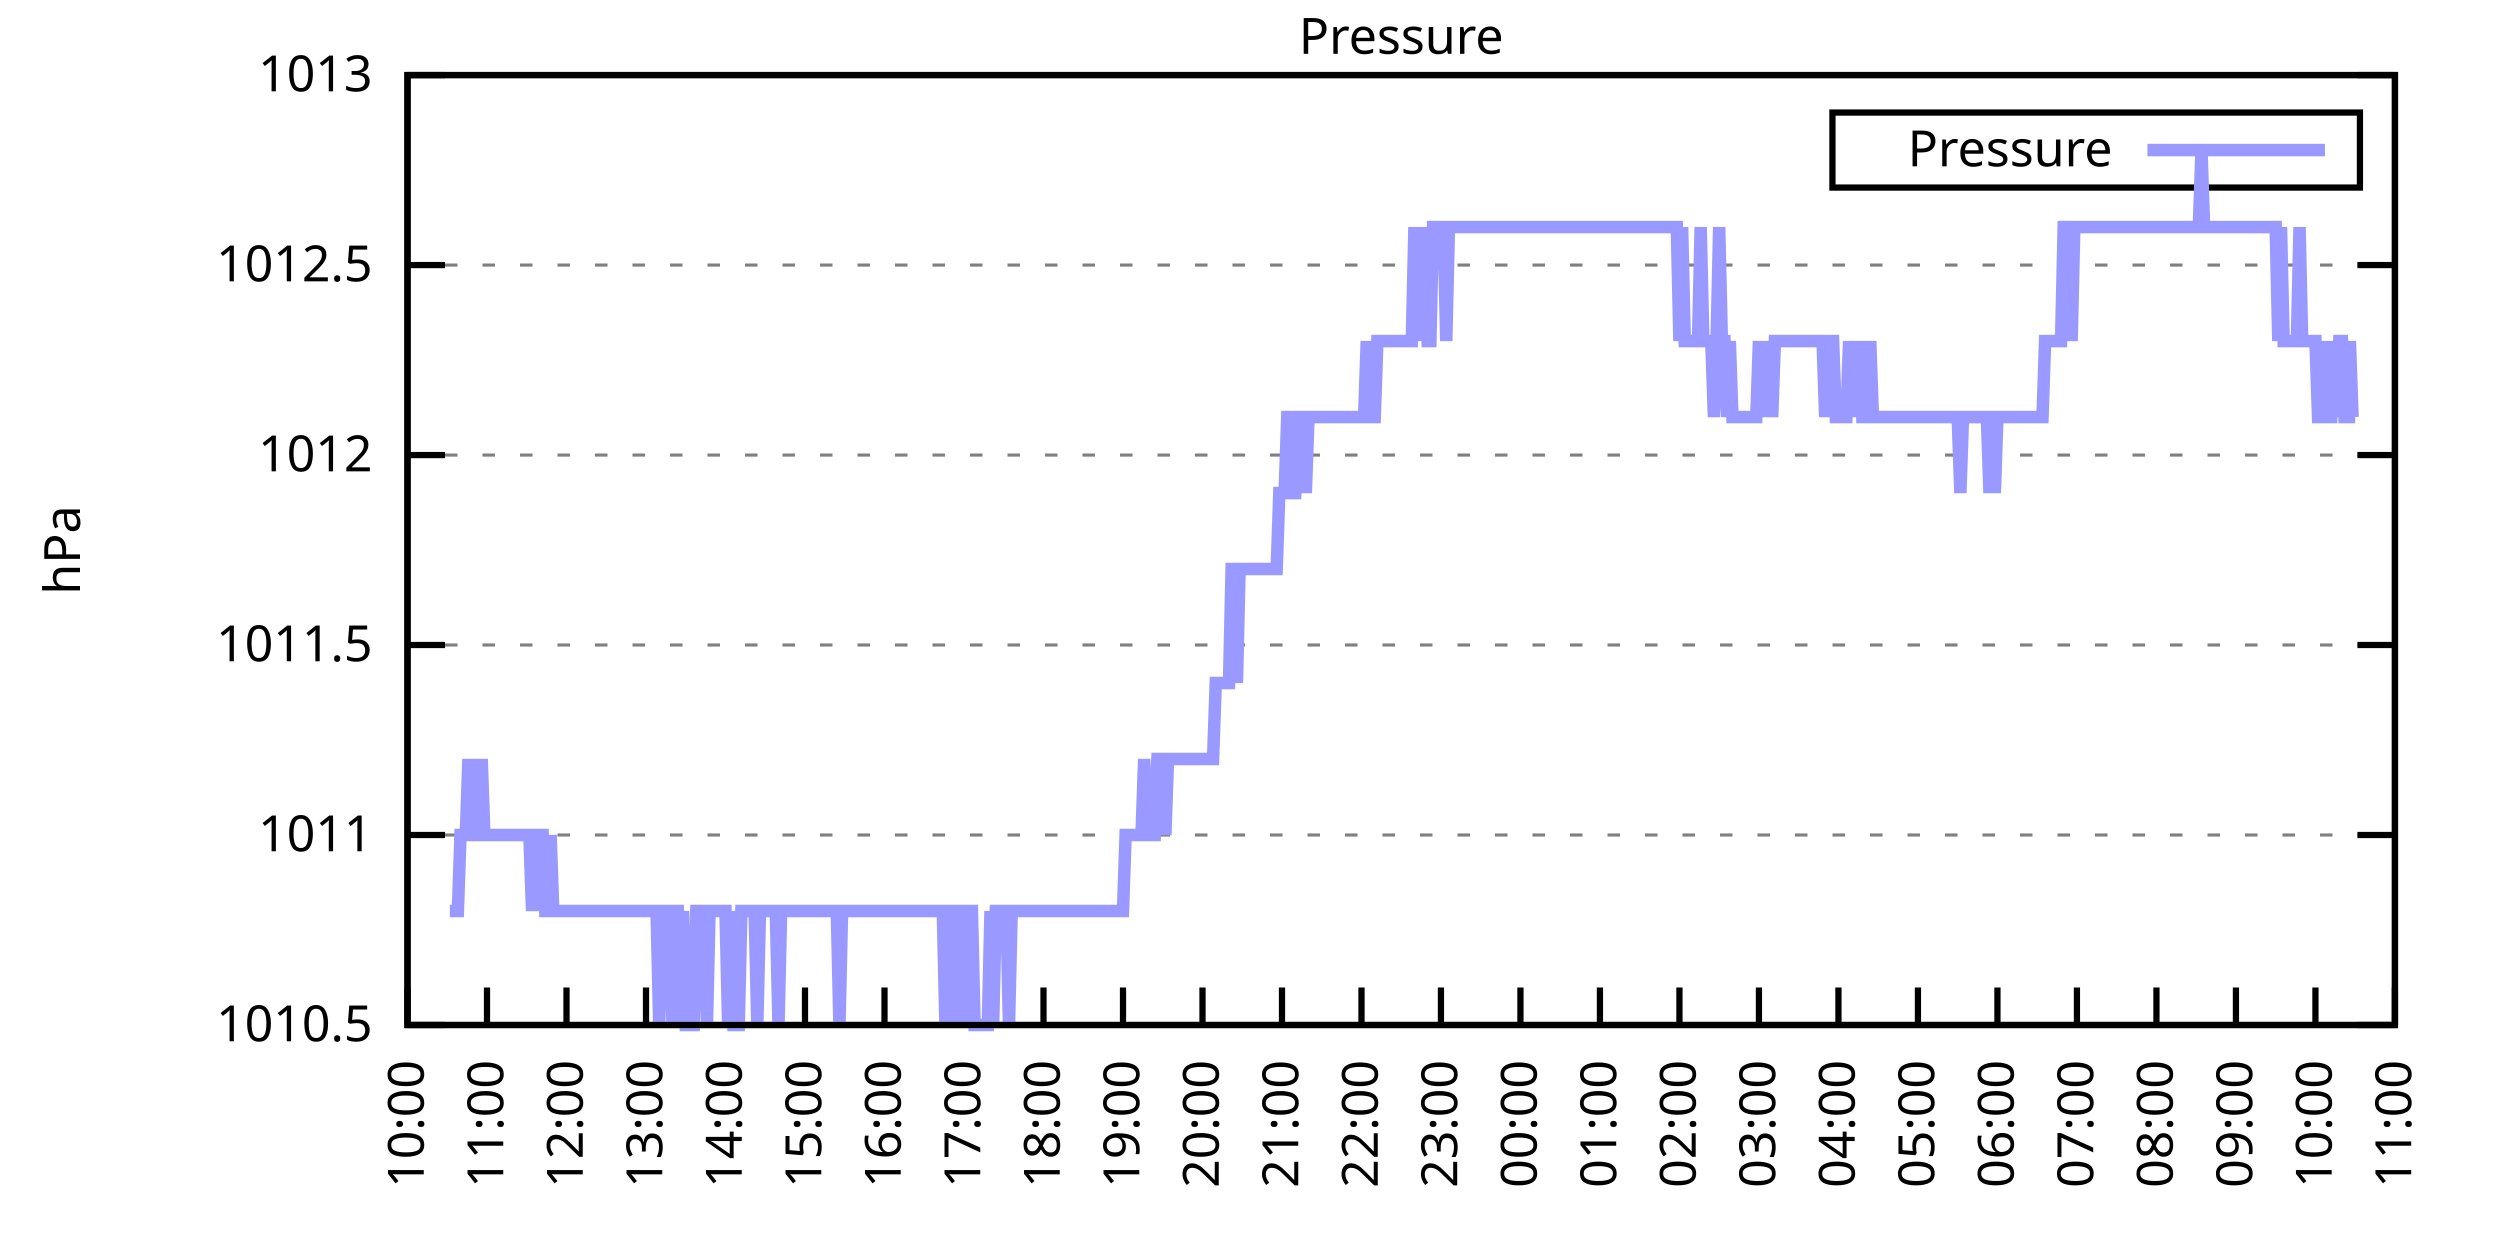
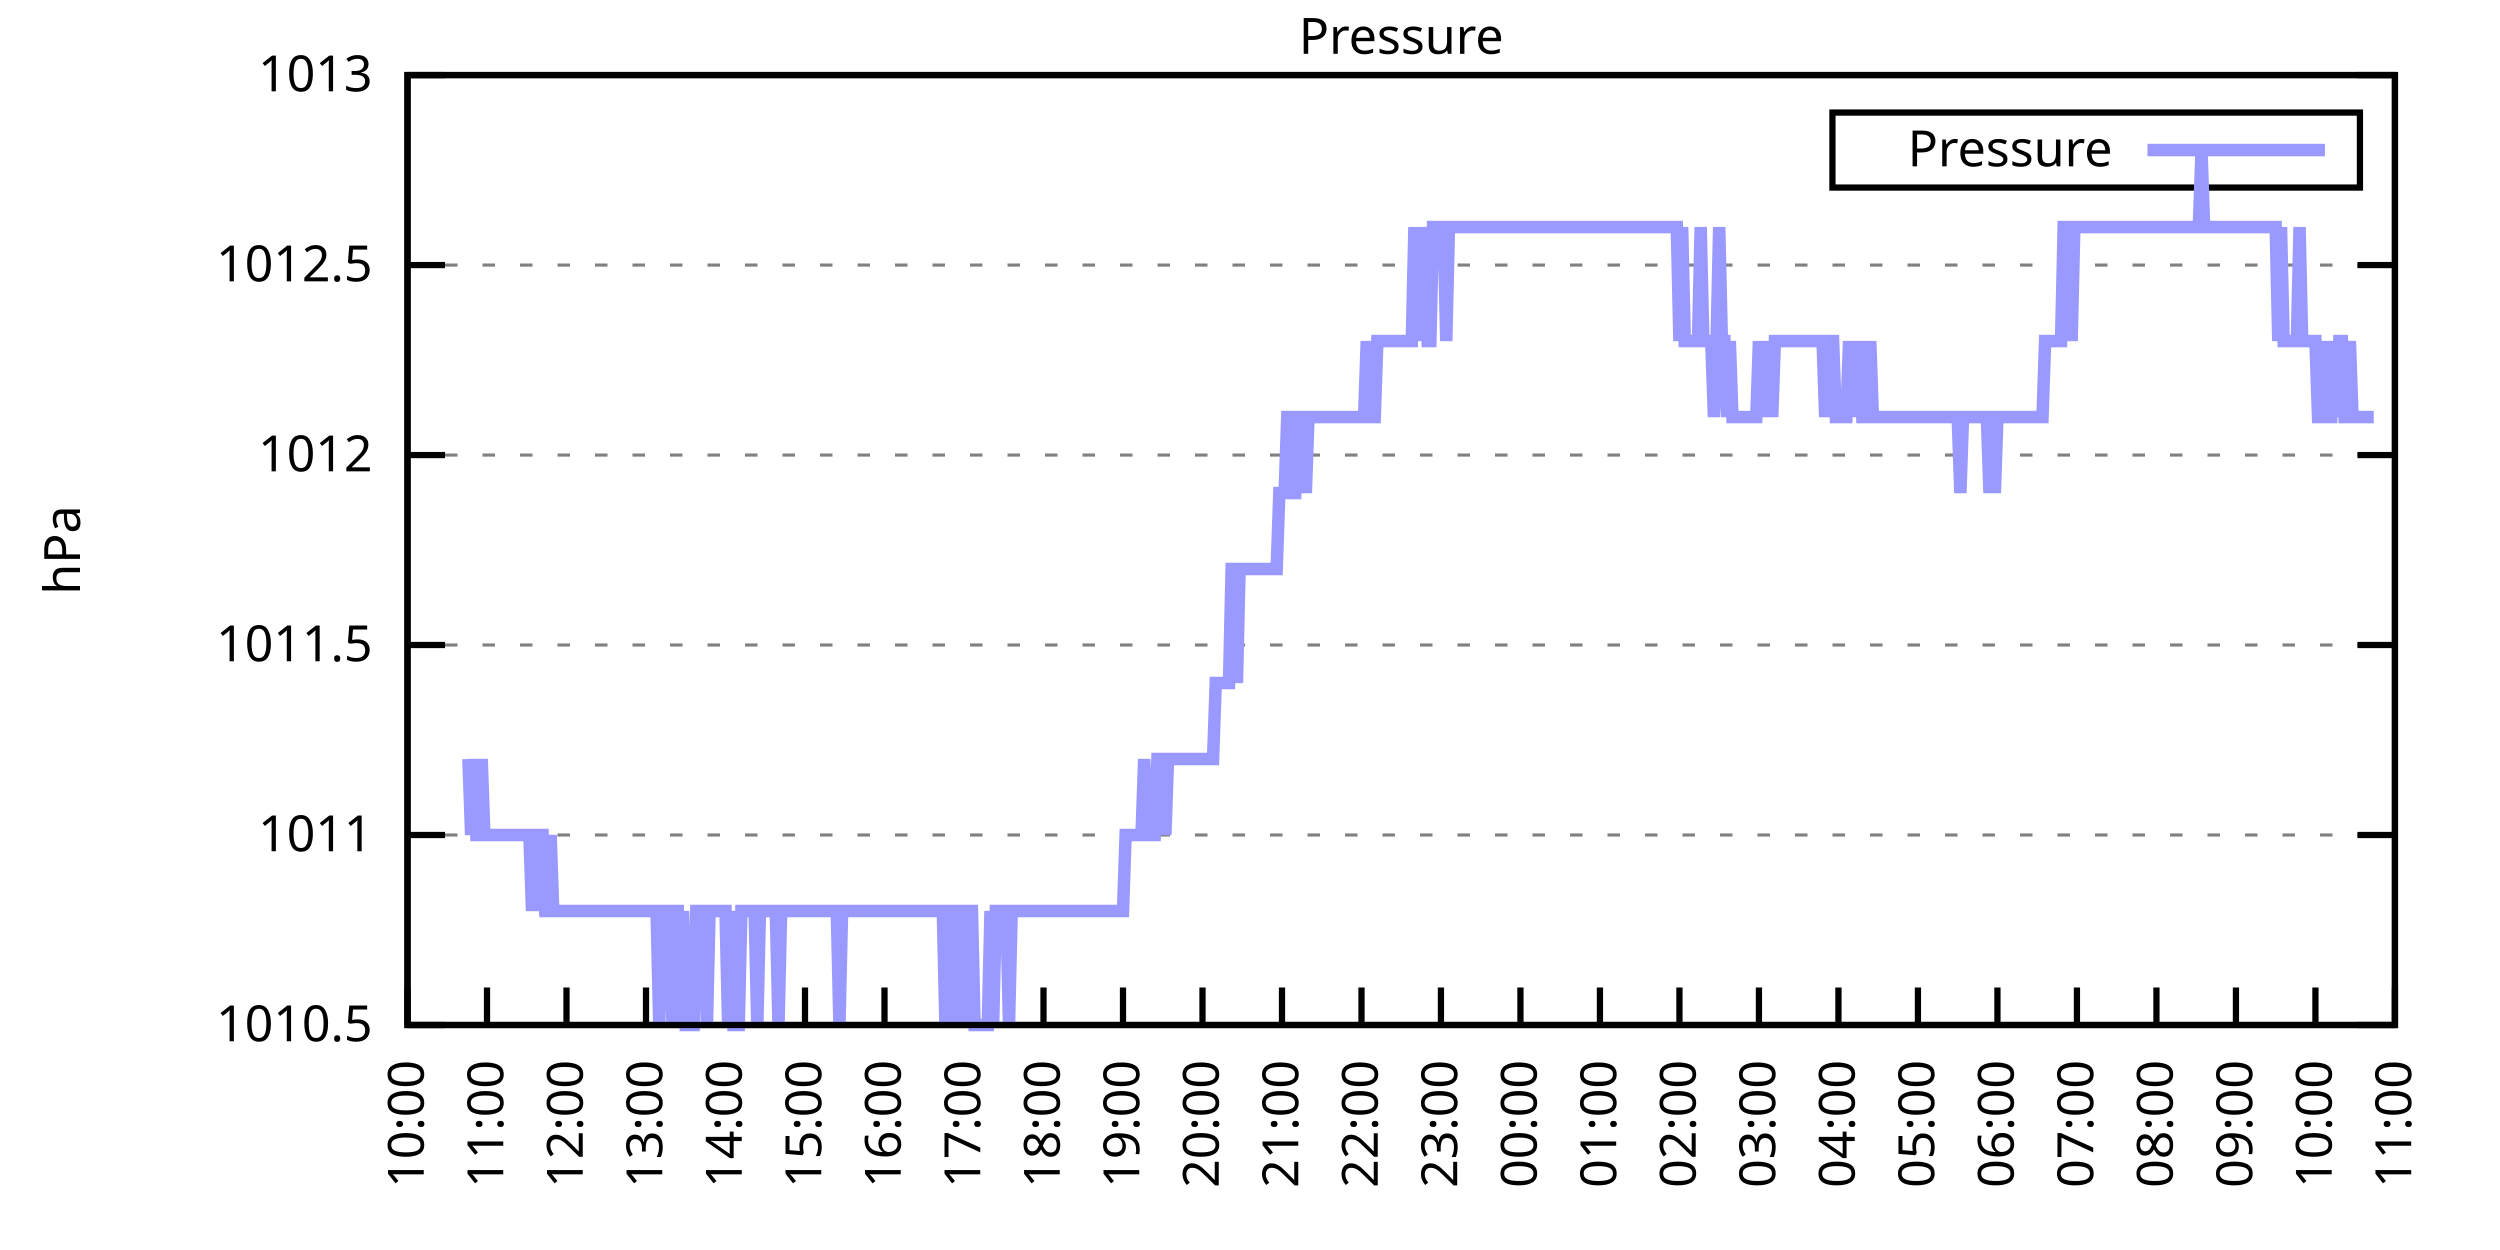
<svg xmlns="http://www.w3.org/2000/svg" xmlns:xlink="http://www.w3.org/1999/xlink" width="400" height="200" viewBox="0 0 400 200">
  <g id="gnuplot_canvas">
    <rect x="0" y="0" width="400" height="200" fill="none" />
    <defs>
      <circle id="gpDot" r="0.5" stroke-width="0.5" stroke="currentColor" />
      <path id="gpPt0" stroke-width="0.333" stroke="currentColor" d="M-1,0 h2 M0,-1 v2" />
      <path id="gpPt1" stroke-width="0.333" stroke="currentColor" d="M-1,-1 L1,1 M1,-1 L-1,1" />
      <path id="gpPt2" stroke-width="0.333" stroke="currentColor" d="M-1,0 L1,0 M0,-1 L0,1 M-1,-1 L1,1 M-1,1 L1,-1" />
      <rect id="gpPt3" stroke-width="0.333" stroke="currentColor" x="-1" y="-1" width="2" height="2" />
      <rect id="gpPt4" stroke-width="0.333" stroke="currentColor" fill="currentColor" x="-1" y="-1" width="2" height="2" />
      <circle id="gpPt5" stroke-width="0.333" stroke="currentColor" cx="0" cy="0" r="1" />
      <use xlink:href="#gpPt5" id="gpPt6" fill="currentColor" stroke="none" />
      <path id="gpPt7" stroke-width="0.333" stroke="currentColor" d="M0,-1.33 L-1.33,0.67 L1.33,0.67 z" />
      <use xlink:href="#gpPt7" id="gpPt8" fill="currentColor" stroke="none" />
      <use xlink:href="#gpPt7" id="gpPt9" stroke="currentColor" transform="rotate(180)" />
      <use xlink:href="#gpPt9" id="gpPt10" fill="currentColor" stroke="none" />
      <use xlink:href="#gpPt3" id="gpPt11" stroke="currentColor" transform="rotate(45)" />
      <use xlink:href="#gpPt11" id="gpPt12" fill="currentColor" stroke="none" />
      <path id="gpPt13" stroke-width="0.333" stroke="currentColor" d="M0,1.330 L1.265,0.411 L0.782,-1.067 L-0.782,-1.076 L-1.265,0.411 z" />
      <use xlink:href="#gpPt13" id="gpPt14" fill="currentColor" stroke="none" />
      <filter id="textbox" filterUnits="objectBoundingBox" x="0" y="0" height="1" width="1">
        <feFlood flood-color="white" flood-opacity="1" result="bgnd" />
        <feComposite in="SourceGraphic" in2="bgnd" operator="atop" />
      </filter>
      <filter id="greybox" filterUnits="objectBoundingBox" x="0" y="0" height="1" width="1">
        <feFlood flood-color="lightgrey" flood-opacity="1" result="grey" />
        <feComposite in="SourceGraphic" in2="grey" operator="atop" />
      </filter>
    </defs>
    <g fill="none" color="white" stroke="currentColor" stroke-width="1.00" stroke-linecap="butt" stroke-linejoin="miter">
</g>
    <g fill="none" color="black" stroke="currentColor" stroke-width="1.00" stroke-linecap="butt" stroke-linejoin="miter">
      <g stroke="none" shape-rendering="crispEdges">
        <polygon fill="rgb(255, 255, 255)" points="65.20,164.00 383.18,164.00 383.18,12.02 65.20,12.02 " />
      </g>
    </g>
    <g fill="none" color="black" stroke="currentColor" stroke-width="1.00" stroke-linecap="butt" stroke-linejoin="miter">
</g>
    <g fill="none" color="black" stroke="black" stroke-width="0.50" stroke-linecap="butt" stroke-linejoin="miter">
</g>
    <g fill="none" color="gray" stroke="currentColor" stroke-width="0.50" stroke-linecap="butt" stroke-linejoin="miter">
      <path stroke="gray" stroke-dasharray="2,4" class="gridline" d="M65.20,164.00 L383.19,164.00  " />
    </g>
    <g fill="none" color="gray" stroke="gray" stroke-width="1.00" stroke-linecap="butt" stroke-linejoin="miter">
</g>
    <g fill="none" color="black" stroke="currentColor" stroke-width="1.00" stroke-linecap="butt" stroke-linejoin="miter">
      <path stroke="black" d="M65.20,164.00 L71.20,164.00 M383.19,164.00 L377.19,164.00  " />
      <g transform="translate(59.60,166.60)" stroke="none" fill="black" font-family="Sans" font-size="8.00" text-anchor="end">
        <text>
          <tspan font-family="Sans"> 1010.5</tspan>
        </text>
      </g>
    </g>
    <g fill="none" color="black" stroke="currentColor" stroke-width="1.00" stroke-linecap="butt" stroke-linejoin="miter">
</g>
    <g fill="none" color="black" stroke="black" stroke-width="0.50" stroke-linecap="butt" stroke-linejoin="miter">
</g>
    <g fill="none" color="gray" stroke="currentColor" stroke-width="0.50" stroke-linecap="butt" stroke-linejoin="miter">
      <path stroke="gray" stroke-dasharray="2,4" class="gridline" d="M65.20,133.60 L383.19,133.60  " />
    </g>
    <g fill="none" color="gray" stroke="gray" stroke-width="1.00" stroke-linecap="butt" stroke-linejoin="miter">
</g>
    <g fill="none" color="black" stroke="currentColor" stroke-width="1.00" stroke-linecap="butt" stroke-linejoin="miter">
      <path stroke="black" d="M65.20,133.60 L71.20,133.60 M383.19,133.60 L377.19,133.60  " />
      <g transform="translate(59.60,136.20)" stroke="none" fill="black" font-family="Sans" font-size="8.00" text-anchor="end">
        <text>
          <tspan font-family="Sans"> 1011</tspan>
        </text>
      </g>
    </g>
    <g fill="none" color="black" stroke="currentColor" stroke-width="1.00" stroke-linecap="butt" stroke-linejoin="miter">
</g>
    <g fill="none" color="black" stroke="black" stroke-width="0.50" stroke-linecap="butt" stroke-linejoin="miter">
</g>
    <g fill="none" color="gray" stroke="currentColor" stroke-width="0.50" stroke-linecap="butt" stroke-linejoin="miter">
      <path stroke="gray" stroke-dasharray="2,4" class="gridline" d="M65.20,103.20 L383.19,103.20  " />
    </g>
    <g fill="none" color="gray" stroke="gray" stroke-width="1.00" stroke-linecap="butt" stroke-linejoin="miter">
</g>
    <g fill="none" color="black" stroke="currentColor" stroke-width="1.00" stroke-linecap="butt" stroke-linejoin="miter">
      <path stroke="black" d="M65.20,103.20 L71.20,103.20 M383.19,103.20 L377.19,103.20  " />
      <g transform="translate(59.60,105.80)" stroke="none" fill="black" font-family="Sans" font-size="8.00" text-anchor="end">
        <text>
          <tspan font-family="Sans"> 1011.5</tspan>
        </text>
      </g>
    </g>
    <g fill="none" color="black" stroke="currentColor" stroke-width="1.00" stroke-linecap="butt" stroke-linejoin="miter">
</g>
    <g fill="none" color="black" stroke="black" stroke-width="0.50" stroke-linecap="butt" stroke-linejoin="miter">
</g>
    <g fill="none" color="gray" stroke="currentColor" stroke-width="0.50" stroke-linecap="butt" stroke-linejoin="miter">
      <path stroke="gray" stroke-dasharray="2,4" class="gridline" d="M65.20,72.81 L383.19,72.81  " />
    </g>
    <g fill="none" color="gray" stroke="gray" stroke-width="1.00" stroke-linecap="butt" stroke-linejoin="miter">
</g>
    <g fill="none" color="black" stroke="currentColor" stroke-width="1.00" stroke-linecap="butt" stroke-linejoin="miter">
      <path stroke="black" d="M65.20,72.81 L71.20,72.81 M383.19,72.81 L377.19,72.81  " />
      <g transform="translate(59.60,75.41)" stroke="none" fill="black" font-family="Sans" font-size="8.00" text-anchor="end">
        <text>
          <tspan font-family="Sans"> 1012</tspan>
        </text>
      </g>
    </g>
    <g fill="none" color="black" stroke="currentColor" stroke-width="1.00" stroke-linecap="butt" stroke-linejoin="miter">
</g>
    <g fill="none" color="black" stroke="black" stroke-width="0.50" stroke-linecap="butt" stroke-linejoin="miter">
</g>
    <g fill="none" color="gray" stroke="currentColor" stroke-width="0.50" stroke-linecap="butt" stroke-linejoin="miter">
      <path stroke="gray" stroke-dasharray="2,4" class="gridline" d="M65.20,42.41 L383.19,42.41  " />
    </g>
    <g fill="none" color="gray" stroke="gray" stroke-width="1.00" stroke-linecap="butt" stroke-linejoin="miter">
</g>
    <g fill="none" color="black" stroke="currentColor" stroke-width="1.00" stroke-linecap="butt" stroke-linejoin="miter">
      <path stroke="black" d="M65.20,42.41 L71.20,42.41 M383.19,42.41 L377.19,42.41  " />
      <g transform="translate(59.60,45.01)" stroke="none" fill="black" font-family="Sans" font-size="8.00" text-anchor="end">
        <text>
          <tspan font-family="Sans"> 1012.5</tspan>
        </text>
      </g>
    </g>
    <g fill="none" color="black" stroke="currentColor" stroke-width="1.00" stroke-linecap="butt" stroke-linejoin="miter">
</g>
    <g fill="none" color="black" stroke="black" stroke-width="0.50" stroke-linecap="butt" stroke-linejoin="miter">
</g>
    <g fill="none" color="gray" stroke="currentColor" stroke-width="0.50" stroke-linecap="butt" stroke-linejoin="miter">
      <path stroke="gray" stroke-dasharray="2,4" class="gridline" d="M65.20,12.01 L383.19,12.01  " />
    </g>
    <g fill="none" color="gray" stroke="gray" stroke-width="1.00" stroke-linecap="butt" stroke-linejoin="miter">
</g>
    <g fill="none" color="black" stroke="currentColor" stroke-width="1.00" stroke-linecap="butt" stroke-linejoin="miter">
      <path stroke="black" d="M65.20,12.01 L71.20,12.01 M383.19,12.01 L377.19,12.01  " />
      <g transform="translate(59.60,14.61)" stroke="none" fill="black" font-family="Sans" font-size="8.00" text-anchor="end">
        <text>
          <tspan font-family="Sans"> 1013</tspan>
        </text>
      </g>
    </g>
    <g fill="none" color="black" stroke="currentColor" stroke-width="1.00" stroke-linecap="butt" stroke-linejoin="miter">
      <path stroke="black" d="M65.20,164.00 L65.20,158.00  " />
      <g transform="translate(67.80,169.60) rotate(270.00)" stroke="none" fill="black" font-family="Sans" font-size="8.00" text-anchor="end">
        <text>
          <tspan font-family="Sans">10:00</tspan>
        </text>
      </g>
    </g>
    <g fill="none" color="black" stroke="currentColor" stroke-width="1.00" stroke-linecap="butt" stroke-linejoin="miter">
      <path stroke="black" d="M77.92,164.00 L77.92,158.00  " />
      <g transform="translate(80.52,169.60) rotate(270.00)" stroke="none" fill="black" font-family="Sans" font-size="8.00" text-anchor="end">
        <text>
          <tspan font-family="Sans">11:00</tspan>
        </text>
      </g>
    </g>
    <g fill="none" color="black" stroke="currentColor" stroke-width="1.00" stroke-linecap="butt" stroke-linejoin="miter">
      <path stroke="black" d="M90.64,164.00 L90.64,158.00  " />
      <g transform="translate(93.24,169.60) rotate(270.00)" stroke="none" fill="black" font-family="Sans" font-size="8.00" text-anchor="end">
        <text>
          <tspan font-family="Sans">12:00</tspan>
        </text>
      </g>
    </g>
    <g fill="none" color="black" stroke="currentColor" stroke-width="1.00" stroke-linecap="butt" stroke-linejoin="miter">
      <path stroke="black" d="M103.36,164.00 L103.36,158.00  " />
      <g transform="translate(105.96,169.60) rotate(270.00)" stroke="none" fill="black" font-family="Sans" font-size="8.00" text-anchor="end">
        <text>
          <tspan font-family="Sans">13:00</tspan>
        </text>
      </g>
    </g>
    <g fill="none" color="black" stroke="currentColor" stroke-width="1.00" stroke-linecap="butt" stroke-linejoin="miter">
      <path stroke="black" d="M116.08,164.00 L116.08,158.00  " />
      <g transform="translate(118.68,169.60) rotate(270.00)" stroke="none" fill="black" font-family="Sans" font-size="8.00" text-anchor="end">
        <text>
          <tspan font-family="Sans">14:00</tspan>
        </text>
      </g>
    </g>
    <g fill="none" color="black" stroke="currentColor" stroke-width="1.00" stroke-linecap="butt" stroke-linejoin="miter">
      <path stroke="black" d="M128.80,164.00 L128.80,158.00  " />
      <g transform="translate(131.40,169.60) rotate(270.00)" stroke="none" fill="black" font-family="Sans" font-size="8.00" text-anchor="end">
        <text>
          <tspan font-family="Sans">15:00</tspan>
        </text>
      </g>
    </g>
    <g fill="none" color="black" stroke="currentColor" stroke-width="1.00" stroke-linecap="butt" stroke-linejoin="miter">
      <path stroke="black" d="M141.52,164.00 L141.52,158.00  " />
      <g transform="translate(144.12,169.60) rotate(270.00)" stroke="none" fill="black" font-family="Sans" font-size="8.00" text-anchor="end">
        <text>
          <tspan font-family="Sans">16:00</tspan>
        </text>
      </g>
    </g>
    <g fill="none" color="black" stroke="currentColor" stroke-width="1.00" stroke-linecap="butt" stroke-linejoin="miter">
      <path stroke="black" d="M154.24,164.00 L154.24,158.00  " />
      <g transform="translate(156.84,169.60) rotate(270.00)" stroke="none" fill="black" font-family="Sans" font-size="8.00" text-anchor="end">
        <text>
          <tspan font-family="Sans">17:00</tspan>
        </text>
      </g>
    </g>
    <g fill="none" color="black" stroke="currentColor" stroke-width="1.00" stroke-linecap="butt" stroke-linejoin="miter">
      <path stroke="black" d="M166.96,164.00 L166.96,158.00  " />
      <g transform="translate(169.56,169.60) rotate(270.00)" stroke="none" fill="black" font-family="Sans" font-size="8.00" text-anchor="end">
        <text>
          <tspan font-family="Sans">18:00</tspan>
        </text>
      </g>
    </g>
    <g fill="none" color="black" stroke="currentColor" stroke-width="1.00" stroke-linecap="butt" stroke-linejoin="miter">
      <path stroke="black" d="M179.68,164.00 L179.68,158.00  " />
      <g transform="translate(182.28,169.60) rotate(270.00)" stroke="none" fill="black" font-family="Sans" font-size="8.00" text-anchor="end">
        <text>
          <tspan font-family="Sans">19:00</tspan>
        </text>
      </g>
    </g>
    <g fill="none" color="black" stroke="currentColor" stroke-width="1.00" stroke-linecap="butt" stroke-linejoin="miter">
      <path stroke="black" d="M192.40,164.00 L192.40,158.00  " />
      <g transform="translate(195.00,169.60) rotate(270.00)" stroke="none" fill="black" font-family="Sans" font-size="8.00" text-anchor="end">
        <text>
          <tspan font-family="Sans">20:00</tspan>
        </text>
      </g>
    </g>
    <g fill="none" color="black" stroke="currentColor" stroke-width="1.00" stroke-linecap="butt" stroke-linejoin="miter">
      <path stroke="black" d="M205.12,164.00 L205.12,158.00  " />
      <g transform="translate(207.72,169.60) rotate(270.00)" stroke="none" fill="black" font-family="Sans" font-size="8.00" text-anchor="end">
        <text>
          <tspan font-family="Sans">21:00</tspan>
        </text>
      </g>
    </g>
    <g fill="none" color="black" stroke="currentColor" stroke-width="1.00" stroke-linecap="butt" stroke-linejoin="miter">
      <path stroke="black" d="M217.84,164.00 L217.84,158.00  " />
      <g transform="translate(220.44,169.60) rotate(270.00)" stroke="none" fill="black" font-family="Sans" font-size="8.00" text-anchor="end">
        <text>
          <tspan font-family="Sans">22:00</tspan>
        </text>
      </g>
    </g>
    <g fill="none" color="black" stroke="currentColor" stroke-width="1.00" stroke-linecap="butt" stroke-linejoin="miter">
      <path stroke="black" d="M230.55,164.00 L230.55,158.00  " />
      <g transform="translate(233.15,169.60) rotate(270.00)" stroke="none" fill="black" font-family="Sans" font-size="8.00" text-anchor="end">
        <text>
          <tspan font-family="Sans">23:00</tspan>
        </text>
      </g>
    </g>
    <g fill="none" color="black" stroke="currentColor" stroke-width="1.00" stroke-linecap="butt" stroke-linejoin="miter">
      <path stroke="black" d="M243.27,164.00 L243.27,158.00  " />
      <g transform="translate(245.87,169.60) rotate(270.00)" stroke="none" fill="black" font-family="Sans" font-size="8.00" text-anchor="end">
        <text>
          <tspan font-family="Sans">00:00</tspan>
        </text>
      </g>
    </g>
    <g fill="none" color="black" stroke="currentColor" stroke-width="1.00" stroke-linecap="butt" stroke-linejoin="miter">
      <path stroke="black" d="M255.99,164.00 L255.99,158.00  " />
      <g transform="translate(258.59,169.60) rotate(270.00)" stroke="none" fill="black" font-family="Sans" font-size="8.00" text-anchor="end">
        <text>
          <tspan font-family="Sans">01:00</tspan>
        </text>
      </g>
    </g>
    <g fill="none" color="black" stroke="currentColor" stroke-width="1.00" stroke-linecap="butt" stroke-linejoin="miter">
      <path stroke="black" d="M268.71,164.00 L268.71,158.00  " />
      <g transform="translate(271.31,169.60) rotate(270.00)" stroke="none" fill="black" font-family="Sans" font-size="8.00" text-anchor="end">
        <text>
          <tspan font-family="Sans">02:00</tspan>
        </text>
      </g>
    </g>
    <g fill="none" color="black" stroke="currentColor" stroke-width="1.00" stroke-linecap="butt" stroke-linejoin="miter">
      <path stroke="black" d="M281.43,164.00 L281.43,158.00  " />
      <g transform="translate(284.03,169.60) rotate(270.00)" stroke="none" fill="black" font-family="Sans" font-size="8.00" text-anchor="end">
        <text>
          <tspan font-family="Sans">03:00</tspan>
        </text>
      </g>
    </g>
    <g fill="none" color="black" stroke="currentColor" stroke-width="1.00" stroke-linecap="butt" stroke-linejoin="miter">
      <path stroke="black" d="M294.15,164.00 L294.15,158.00  " />
      <g transform="translate(296.75,169.60) rotate(270.00)" stroke="none" fill="black" font-family="Sans" font-size="8.00" text-anchor="end">
        <text>
          <tspan font-family="Sans">04:00</tspan>
        </text>
      </g>
    </g>
    <g fill="none" color="black" stroke="currentColor" stroke-width="1.00" stroke-linecap="butt" stroke-linejoin="miter">
      <path stroke="black" d="M306.87,164.00 L306.87,158.00  " />
      <g transform="translate(309.47,169.60) rotate(270.00)" stroke="none" fill="black" font-family="Sans" font-size="8.00" text-anchor="end">
        <text>
          <tspan font-family="Sans">05:00</tspan>
        </text>
      </g>
    </g>
    <g fill="none" color="black" stroke="currentColor" stroke-width="1.00" stroke-linecap="butt" stroke-linejoin="miter">
      <path stroke="black" d="M319.59,164.00 L319.59,158.00  " />
      <g transform="translate(322.19,169.60) rotate(270.00)" stroke="none" fill="black" font-family="Sans" font-size="8.00" text-anchor="end">
        <text>
          <tspan font-family="Sans">06:00</tspan>
        </text>
      </g>
    </g>
    <g fill="none" color="black" stroke="currentColor" stroke-width="1.00" stroke-linecap="butt" stroke-linejoin="miter">
      <path stroke="black" d="M332.31,164.00 L332.31,158.00  " />
      <g transform="translate(334.91,169.60) rotate(270.00)" stroke="none" fill="black" font-family="Sans" font-size="8.00" text-anchor="end">
        <text>
          <tspan font-family="Sans">07:00</tspan>
        </text>
      </g>
    </g>
    <g fill="none" color="black" stroke="currentColor" stroke-width="1.00" stroke-linecap="butt" stroke-linejoin="miter">
      <path stroke="black" d="M345.03,164.00 L345.03,158.00  " />
      <g transform="translate(347.63,169.60) rotate(270.00)" stroke="none" fill="black" font-family="Sans" font-size="8.00" text-anchor="end">
        <text>
          <tspan font-family="Sans">08:00</tspan>
        </text>
      </g>
    </g>
    <g fill="none" color="black" stroke="currentColor" stroke-width="1.00" stroke-linecap="butt" stroke-linejoin="miter">
      <path stroke="black" d="M357.75,164.00 L357.75,158.00  " />
      <g transform="translate(360.35,169.60) rotate(270.00)" stroke="none" fill="black" font-family="Sans" font-size="8.00" text-anchor="end">
        <text>
          <tspan font-family="Sans">09:00</tspan>
        </text>
      </g>
    </g>
    <g fill="none" color="black" stroke="currentColor" stroke-width="1.00" stroke-linecap="butt" stroke-linejoin="miter">
      <path stroke="black" d="M370.47,164.00 L370.47,158.00  " />
      <g transform="translate(373.07,169.60) rotate(270.00)" stroke="none" fill="black" font-family="Sans" font-size="8.00" text-anchor="end">
        <text>
          <tspan font-family="Sans">10:00</tspan>
        </text>
      </g>
    </g>
    <g fill="none" color="black" stroke="currentColor" stroke-width="1.00" stroke-linecap="butt" stroke-linejoin="miter">
      <path stroke="black" d="M383.19,164.00 L383.19,158.00  " />
      <g transform="translate(385.79,169.60) rotate(270.00)" stroke="none" fill="black" font-family="Sans" font-size="8.00" text-anchor="end">
        <text>
          <tspan font-family="Sans">11:00</tspan>
        </text>
      </g>
    </g>
    <g fill="none" color="black" stroke="currentColor" stroke-width="1.00" stroke-linecap="butt" stroke-linejoin="miter">
</g>
    <g fill="none" color="black" stroke="currentColor" stroke-width="1.00" stroke-linecap="butt" stroke-linejoin="miter">
      <path stroke="black" d="M65.20,12.01 L65.20,164.00 L383.19,164.00 L383.19,12.01 L65.20,12.01 Z  " />
    </g>
    <g fill="none" color="black" stroke="currentColor" stroke-width="1.00" stroke-linecap="butt" stroke-linejoin="miter">
</g>
    <g fill="none" color="black" stroke="currentColor" stroke-width="1.00" stroke-linecap="butt" stroke-linejoin="miter">
      <path stroke="black" d="M293.19,30.01 L293.19,18.01 L377.59,18.01 L377.59,30.01 L293.19,30.01 Z  " />
    </g>
    <g id="Pressure_plot_1">
      <g fill="none" color="white" stroke="black" stroke-width="2.00" stroke-linecap="butt" stroke-linejoin="miter">
</g>
      <g fill="none" color="black" stroke="currentColor" stroke-width="2.00" stroke-linecap="butt" stroke-linejoin="miter">
        <g transform="translate(337.99,26.61)" stroke="none" fill="black" font-family="Sans" font-size="8.00" text-anchor="end">
          <text>
            <tspan font-family="Sans">Pressure</tspan>
          </text>
        </g>
      </g>
      <g fill="none" color="black" stroke="currentColor" stroke-width="2.00" stroke-linecap="butt" stroke-linejoin="miter">
-         <path stroke="rgb(153, 153, 255)" d="M343.59,24.01 L371.99,24.01 M71.98,145.76 L72.41,145.76 L72.83,145.76 L73.26,145.76 L73.68,133.60 L74.10,133.60   L74.53,133.60 L74.95,121.44 L75.38,133.60 L75.80,121.44 L76.22,133.60 L76.65,133.60 L77.07,121.44 L77.50,133.60   L77.92,133.60 L78.34,133.60 L78.77,133.60 L79.19,133.60 L79.62,133.60 L80.04,133.60 L80.46,133.60 L80.89,133.60   L81.31,133.60 L81.74,133.60 L82.16,133.60 L82.58,133.60 L83.01,133.60 L83.43,133.60 L83.86,133.60 L84.28,133.60   L84.70,133.60 L85.13,145.76 L85.55,133.60 L85.98,145.76 L86.40,133.60 L86.82,133.60 L87.25,145.76 L87.67,145.76   L88.10,133.60 L88.52,145.76 L88.94,145.76 L89.37,145.76 L89.79,145.76 L90.22,145.76 L90.64,145.76 L91.06,145.76   L91.49,145.76 L91.91,145.76 L92.34,145.76 L92.76,145.76 L93.18,145.76 L93.61,145.76 L94.03,145.76 L94.46,145.76   L94.88,145.76 L95.30,145.76 L95.73,145.76 L96.15,145.76 L96.58,145.76 L97.00,145.76 L97.42,145.76 L97.85,145.76   L98.27,145.76 L98.69,145.76 L99.12,145.76 L99.54,145.76 L99.97,145.76 L100.39,145.76 L100.81,145.76 L101.24,145.76   L101.66,145.76 L102.09,145.76 L102.51,145.76 L102.93,145.76 L103.36,145.76 L103.78,145.76 L104.21,145.76 L104.63,145.76   L105.05,145.76 L105.48,164.00 L105.90,145.76 L106.33,145.76 L106.75,145.76 L107.17,145.76 L107.60,164.00 L108.02,145.76   L108.45,145.76 L108.87,164.00 L109.29,145.76 L109.72,164.00 L110.14,164.00 L110.57,164.00 L110.99,164.00 L111.41,145.76   L111.84,145.76 L112.26,145.76 L112.69,145.76 L113.11,164.00 L113.53,145.76 L113.96,145.76 L114.38,145.76 L114.81,145.76   L115.23,145.76 L115.65,145.76 L116.08,145.76 L116.50,164.00 L116.93,145.76 L117.35,164.00 L117.77,164.00 L118.20,164.00   L118.62,145.76 L119.05,145.76 L119.47,145.76 L119.89,145.76 L120.32,145.76 L120.74,145.76 L121.17,164.00 L121.59,145.76   L122.01,145.76 L122.44,145.76 L122.86,145.76 L123.29,145.76 L123.71,145.76 L124.13,145.76 L124.56,164.00 L124.98,145.76   L125.41,145.76 L125.83,145.76 L126.25,145.76 L126.68,145.76 L127.10,145.76 L127.53,145.76 L127.95,145.76 L128.37,145.76   L128.80,145.76 L129.22,145.76 L129.65,145.76 L130.07,145.76 L130.49,145.76 L130.92,145.76 L131.34,145.76 L131.77,145.76   L132.19,145.76 L132.61,145.76 L133.04,145.76 L133.46,145.76 L133.89,145.76 L134.31,164.00 L134.73,145.76 L135.16,145.76   L135.58,145.76 L136.01,145.76 L136.43,145.76 L136.85,145.76 L137.28,145.76 L137.70,145.76 L138.13,145.76 L138.55,145.76   L138.97,145.76 L139.40,145.76 L139.82,145.76 L140.25,145.76 L140.67,145.76 L141.09,145.76 L141.52,145.76 L141.94,145.76   L142.37,145.76 L142.79,145.76 L143.21,145.76 L143.64,145.76 L144.06,145.76 L144.49,145.76 L144.91,145.76 L145.33,145.76   L145.76,145.76 L146.18,145.76 L146.61,145.76 L147.03,145.76 L147.45,145.76 L147.88,145.76 L148.30,145.76 L148.73,145.76   L149.15,145.76 L149.57,145.76 L150.00,145.76 L150.42,145.76 L150.85,145.76 L151.27,164.00 L151.69,145.76 L152.12,145.76   L152.54,164.00 L152.97,145.76 L153.39,145.76 L153.81,145.76 L154.24,164.00 L154.66,145.76 L155.09,145.76 L155.51,145.76   L155.93,164.00 L156.36,164.00 L156.78,164.00 L157.21,164.00 L157.63,164.00 L158.05,164.00 L158.48,145.76 L158.90,164.00   L159.33,145.76 L159.75,145.76 L160.17,145.76 L160.60,145.76 L161.02,145.76 L161.44,164.00 L161.87,145.76 L162.29,145.76   L162.72,145.76 L163.14,145.76 L163.56,145.76 L163.99,145.76 L164.41,145.76 L164.84,145.76 L165.26,145.76 L165.68,145.76   L166.11,145.76 L166.53,145.76 L166.96,145.76 L167.38,145.76 L167.80,145.76 L168.23,145.76 L168.65,145.76 L169.08,145.76   L169.50,145.76 L169.92,145.76 L170.35,145.76 L170.77,145.76 L171.20,145.76 L171.62,145.76 L172.04,145.76 L172.47,145.76   L172.89,145.76 L173.32,145.76 L173.74,145.76 L174.16,145.76 L174.59,145.76 L175.01,145.76 L175.44,145.76 L175.86,145.76   L176.28,145.76 L176.71,145.76 L177.13,145.76 L177.56,145.76 L177.98,145.76 L178.40,145.76 L178.83,145.76 L179.25,145.76   L179.68,145.76 L180.10,133.60 L180.52,133.60 L180.95,133.60 L181.37,133.60 L181.80,133.60 L182.22,133.60 L182.64,133.60   L183.07,121.44 L183.49,133.60 L183.92,133.60 L184.34,133.60 L184.76,133.60 L185.19,121.44 L185.61,121.44 L186.04,121.44   L186.46,133.60 L186.88,121.44 L187.31,121.44 L187.73,121.44 L188.16,121.44 L188.58,121.44 L189.00,121.44 L189.43,121.44   L189.85,121.44 L190.28,121.44 L190.70,121.44 L191.12,121.44 L191.55,121.44 L191.97,121.44 L192.40,121.44 L192.82,121.44   L193.24,121.44 L193.67,121.44 L194.09,121.44 L194.52,109.28 L194.94,109.28 L195.36,109.28 L195.79,109.28 L196.21,109.28   L196.64,109.28 L197.06,91.04 L197.48,91.04 L197.91,109.28 L198.33,91.04 L198.76,91.04 L199.18,91.04 L199.60,91.04   L200.03,91.04 L200.45,91.04 L200.88,91.04 L201.30,91.04 L201.72,91.04 L202.15,91.04 L202.57,91.04 L203.00,91.04   L203.42,91.04 L203.84,91.04 L204.27,91.04 L204.69,78.89 L205.12,78.89 L205.54,78.89 L205.96,66.73 L206.39,66.73   L206.81,78.89 L207.24,78.89 L207.66,66.73 L208.08,66.73 L208.51,66.73 L208.93,78.89 L209.36,66.73 L209.78,66.73   L210.20,66.73 L210.63,66.73 L211.05,66.73 L211.48,66.73 L211.90,66.73 L212.32,66.73 L212.75,66.73 L213.17,66.73   L213.60,66.73 L214.02,66.73 L214.44,66.73 L214.87,66.73 L215.29,66.73 L215.72,66.73 L216.14,66.73 L216.56,66.73   L216.99,66.73 L217.41,66.73 L217.84,66.73 L218.26,66.73 L218.68,54.57 L219.11,66.73 L219.53,66.73 L219.96,66.73   L220.38,54.57 L220.80,54.57 L221.23,54.57 L221.65,54.57 L222.08,54.57 L222.50,54.57 L222.92,54.57 L223.35,54.57   L223.77,54.57 L224.20,54.57 L224.62,54.57 L225.04,54.57 L225.47,54.57 L225.89,54.57 L226.31,36.33 L226.74,54.57   L227.16,36.33 L227.59,54.57 L228.01,36.33 L228.43,54.57 L228.86,54.57 L229.28,36.33 L229.71,36.33 L230.13,36.33   L230.55,36.33 L230.98,36.33 L231.40,54.57 L231.83,36.33 L232.25,36.33 L232.67,36.33 L233.10,36.33 L233.52,36.33   L233.95,36.33 L234.37,36.33 L234.79,36.33 L235.22,36.33 L235.64,36.33 L236.07,36.33 L236.49,36.33 L236.91,36.33   L237.34,36.33 L237.76,36.33 L238.19,36.33 L238.61,36.33 L239.03,36.33 L239.46,36.33 L239.88,36.33 L240.31,36.33   L240.73,36.33 L241.15,36.33 L241.58,36.33 L242.00,36.33 L242.43,36.33 L242.85,36.33 L243.27,36.33 L243.70,36.33   L244.12,36.33 L244.55,36.33 L244.97,36.33 L245.39,36.33 L245.82,36.33 L246.24,36.33 L246.67,36.33 L247.09,36.33   L247.51,36.33 L247.94,36.33 L248.36,36.33 L248.79,36.33 L249.21,36.33 L249.63,36.33 L250.06,36.33 L250.48,36.33   L250.91,36.33 L251.33,36.33 L251.75,36.33 L252.18,36.33 L252.60,36.33 L253.03,36.33 L253.45,36.33 L253.87,36.33   L254.30,36.33 L254.72,36.33 L255.15,36.33 L255.57,36.33 L255.99,36.33 L256.42,36.33 L256.84,36.33 L257.27,36.33   L257.69,36.33 L258.11,36.33 L258.54,36.33 L258.96,36.33 L259.39,36.33 L259.81,36.33 L260.23,36.33 L260.66,36.33   L261.08,36.33 L261.51,36.33 L261.93,36.33 L262.35,36.33 L262.78,36.33 L263.20,36.33 L263.63,36.33 L264.05,36.33   L264.47,36.33 L264.90,36.33 L265.32,36.33 L265.75,36.33 L266.17,36.33 L266.59,36.33 L267.02,36.33 L267.44,36.33   L267.87,36.33 L268.29,36.33 L268.71,54.57 L269.14,36.33 L269.56,54.57 L269.99,54.57 L270.41,54.57 L270.83,54.57   L271.26,54.57 L271.68,54.57 L272.11,36.33 L272.53,54.57 L272.95,54.57 L273.38,54.57 L273.80,54.57 L274.23,66.73   L274.65,54.57 L275.07,36.33 L275.50,54.57 L275.92,54.57 L276.35,66.73 L276.77,54.57 L277.19,66.73 L277.62,66.73   L278.04,66.73 L278.47,66.73 L278.89,66.73 L279.31,66.73 L279.74,66.73 L280.16,66.73 L280.59,66.73 L281.01,66.73   L281.43,54.57 L281.86,66.73 L282.28,54.57 L282.71,66.73 L283.13,54.57 L283.55,66.73 L283.98,54.57 L284.40,54.57   L284.83,54.57 L285.25,54.57 L285.67,54.57 L286.10,54.57 L286.52,54.57 L286.95,54.57 L287.37,54.57 L287.79,54.57   L288.22,54.57 L288.64,54.57 L289.06,54.57 L289.49,54.57 L289.91,54.57 L290.34,54.57 L290.76,54.57 L291.18,54.57   L291.61,54.57 L292.03,66.73 L292.46,54.57 L292.88,54.57 L293.30,54.57 L293.73,66.73 L294.15,66.73 L294.58,66.73   L295.00,66.73 L295.42,66.73 L295.85,54.57 L296.27,66.73 L296.70,54.57 L297.12,66.73 L297.54,54.57 L297.97,66.73   L298.39,66.73 L298.82,66.73 L299.24,54.57 L299.66,66.73 L300.09,66.73 L300.51,66.73 L300.94,66.73 L301.36,66.73   L301.78,66.73 L302.21,66.73 L302.63,66.73 L303.06,66.73 L303.48,66.73 L303.90,66.73 L304.33,66.73 L304.75,66.73   L305.18,66.73 L305.60,66.73 L306.02,66.73 L306.45,66.73 L306.87,66.73 L307.30,66.73 L307.72,66.73 L308.14,66.73   L308.57,66.73 L308.99,66.73 L309.42,66.73 L309.84,66.73 L310.26,66.73 L310.69,66.73 L311.11,66.73 L311.54,66.73   L311.96,66.73 L312.38,66.73 L312.81,66.73 L313.23,66.73 L313.66,78.89 L314.08,66.73 L314.50,66.73 L314.93,66.73   L315.35,66.73 L315.78,66.73 L316.20,66.73 L316.62,66.73 L317.05,66.73 L317.47,66.73 L317.90,66.73 L318.32,78.89   L318.74,66.73 L319.17,78.89 L319.59,66.73 L320.02,66.73 L320.44,66.73 L320.86,66.73 L321.29,66.73 L321.71,66.73   L322.14,66.73 L322.56,66.73 L322.98,66.73 L323.41,66.73 L323.83,66.73 L324.26,66.73 L324.68,66.73 L325.10,66.73   L325.53,66.73 L325.95,66.73 L326.38,66.73 L326.80,66.73 L327.22,54.57 L327.65,54.57 L328.07,54.57 L328.50,54.57   L328.92,54.57 L329.34,54.57 L329.77,54.57 L330.19,36.33 L330.62,36.33 L331.04,36.33 L331.46,54.57 L331.89,36.33   L332.31,36.33 L332.74,36.33 L333.16,36.33 L333.58,36.33 L334.01,36.33 L334.43,36.33 L334.86,36.33 L335.28,36.33   L335.70,36.33 L336.13,36.33 L336.55,36.33 L336.98,36.33 L337.40,36.33 L337.82,36.33 L338.25,36.33 L338.67,36.33   L339.10,36.33 L339.52,36.33 L339.94,36.33 L340.37,36.33 L340.79,36.33 L341.22,36.33 L341.64,36.33 L342.06,36.33   L342.49,36.33 L342.91,36.33 L343.34,36.33 L343.76,36.33 L344.18,36.33 L344.61,36.33 L345.03,36.33 L345.46,36.33   L345.88,36.33 L346.30,36.33 L346.73,36.33 L347.15,36.33 L347.58,36.33 L348.00,36.33 L348.42,36.33 L348.85,36.33   L349.27,36.33 L349.70,36.33 L350.12,36.33 L350.54,36.33 L350.97,36.33 L351.39,36.33 L351.81,36.33 L352.24,24.17   L352.66,36.33 L353.09,36.33 L353.51,36.33 L353.93,36.33 L354.36,36.33 L354.78,36.33 L355.21,36.33 L355.63,36.33   L356.05,36.33 L356.48,36.33 L356.90,36.33 L357.33,36.33 L357.75,36.33 L358.17,36.33 L358.60,36.33 L359.02,36.33   L359.45,36.33 L359.87,36.33 L360.29,36.33 L360.72,36.33 L361.14,36.33 L361.57,36.33 L361.99,36.33 L362.41,36.33   L362.84,36.33 L363.26,36.33 L363.69,36.33 L364.11,36.33 L364.53,54.57 L364.96,36.33 L365.38,54.57 L365.81,54.57   L366.23,54.57 L366.65,54.57 L367.08,54.57 L367.50,54.57 L367.93,36.33 L368.35,54.57 L368.77,54.57 L369.20,54.57   L369.62,54.57 L370.05,54.57 L370.47,54.57 L370.89,66.73 L371.32,66.73 L371.74,66.73 L372.17,54.57 L372.59,66.73   L373.01,66.73 L373.44,54.57 L373.86,66.73 L374.29,54.57 L374.71,54.57 L375.13,66.73 L375.56,66.73 L375.98,54.57   L376.41,66.73 L376.83,66.73  " />
+         <path stroke="rgb(153, 153, 255)" d="M343.59,24.01 L371.99,24.01 M74.95,121.44 L75.38,133.60 L75.80,121.44 L76.22,133.60 L76.65,133.60 L77.07,121.44   L77.50,133.60 L77.92,133.60 L78.34,133.60 L78.77,133.60 L79.19,133.60 L79.62,133.60 L80.04,133.60 L80.46,133.60   L80.89,133.60 L81.31,133.60 L81.74,133.60 L82.16,133.60 L82.58,133.60 L83.01,133.60 L83.43,133.60 L83.86,133.60   L84.28,133.60 L84.70,133.60 L85.13,145.76 L85.55,133.60 L85.98,145.76 L86.40,133.60 L86.82,133.60 L87.25,145.76   L87.67,145.76 L88.10,133.60 L88.52,145.76 L88.94,145.76 L89.37,145.76 L89.79,145.76 L90.22,145.76 L90.64,145.76   L91.06,145.76 L91.49,145.76 L91.91,145.76 L92.34,145.76 L92.76,145.76 L93.18,145.76 L93.61,145.76 L94.03,145.76   L94.46,145.76 L94.88,145.76 L95.30,145.76 L95.73,145.76 L96.15,145.76 L96.58,145.76 L97.00,145.76 L97.42,145.76   L97.85,145.76 L98.27,145.76 L98.69,145.76 L99.12,145.76 L99.54,145.76 L99.97,145.76 L100.39,145.76 L100.81,145.76   L101.24,145.76 L101.66,145.76 L102.09,145.76 L102.51,145.76 L102.93,145.76 L103.36,145.76 L103.78,145.76 L104.21,145.76   L104.63,145.76 L105.05,145.76 L105.48,164.00 L105.90,145.76 L106.33,145.76 L106.75,145.76 L107.17,145.76 L107.60,164.00   L108.02,145.76 L108.45,145.76 L108.87,164.00 L109.29,145.76 L109.72,164.00 L110.14,164.00 L110.57,164.00 L110.99,164.00   L111.41,145.76 L111.84,145.76 L112.26,145.76 L112.69,145.76 L113.11,164.00 L113.53,145.76 L113.96,145.76 L114.38,145.76   L114.81,145.76 L115.23,145.76 L115.65,145.76 L116.08,145.76 L116.50,164.00 L116.93,145.76 L117.35,164.00 L117.77,164.00   L118.20,164.00 L118.62,145.76 L119.05,145.76 L119.47,145.76 L119.89,145.76 L120.32,145.76 L120.74,145.76 L121.17,164.00   L121.59,145.76 L122.01,145.76 L122.44,145.76 L122.86,145.76 L123.29,145.76 L123.71,145.76 L124.13,145.76 L124.56,164.00   L124.98,145.76 L125.41,145.76 L125.83,145.76 L126.25,145.76 L126.68,145.76 L127.10,145.76 L127.53,145.76 L127.95,145.76   L128.37,145.76 L128.80,145.76 L129.22,145.76 L129.65,145.76 L130.07,145.76 L130.49,145.76 L130.92,145.76 L131.34,145.76   L131.77,145.76 L132.19,145.76 L132.61,145.76 L133.04,145.76 L133.46,145.76 L133.89,145.76 L134.31,164.00 L134.73,145.76   L135.16,145.76 L135.58,145.76 L136.01,145.76 L136.43,145.76 L136.85,145.76 L137.28,145.76 L137.70,145.76 L138.13,145.76   L138.55,145.76 L138.97,145.76 L139.40,145.76 L139.82,145.76 L140.25,145.76 L140.67,145.76 L141.09,145.76 L141.52,145.76   L141.94,145.76 L142.37,145.76 L142.79,145.76 L143.21,145.76 L143.64,145.76 L144.06,145.76 L144.49,145.76 L144.91,145.76   L145.33,145.76 L145.76,145.76 L146.18,145.76 L146.61,145.76 L147.03,145.76 L147.45,145.76 L147.88,145.76 L148.30,145.76   L148.73,145.76 L149.15,145.76 L149.57,145.76 L150.00,145.76 L150.42,145.76 L150.85,145.76 L151.27,164.00 L151.69,145.76   L152.12,145.76 L152.54,164.00 L152.97,145.76 L153.39,145.76 L153.81,145.76 L154.24,164.00 L154.66,145.76 L155.09,145.76   L155.51,145.76 L155.93,164.00 L156.36,164.00 L156.78,164.00 L157.21,164.00 L157.63,164.00 L158.05,164.00 L158.48,145.76   L158.90,164.00 L159.33,145.76 L159.75,145.76 L160.17,145.76 L160.60,145.76 L161.02,145.76 L161.44,164.00 L161.87,145.76   L162.29,145.76 L162.72,145.76 L163.14,145.76 L163.56,145.76 L163.99,145.76 L164.41,145.76 L164.84,145.76 L165.26,145.76   L165.68,145.76 L166.11,145.76 L166.53,145.76 L166.96,145.76 L167.38,145.76 L167.80,145.76 L168.23,145.76 L168.65,145.76   L169.08,145.76 L169.50,145.76 L169.92,145.76 L170.35,145.76 L170.77,145.76 L171.20,145.76 L171.62,145.76 L172.04,145.76   L172.47,145.76 L172.89,145.76 L173.32,145.76 L173.74,145.76 L174.16,145.76 L174.59,145.76 L175.01,145.76 L175.44,145.76   L175.86,145.76 L176.28,145.76 L176.71,145.76 L177.13,145.76 L177.56,145.76 L177.98,145.76 L178.40,145.76 L178.83,145.76   L179.25,145.76 L179.68,145.76 L180.10,133.60 L180.52,133.60 L180.95,133.60 L181.37,133.60 L181.80,133.60 L182.22,133.60   L182.64,133.60 L183.07,121.44 L183.49,133.60 L183.92,133.60 L184.34,133.60 L184.76,133.60 L185.19,121.44 L185.61,121.44   L186.04,121.44 L186.46,133.60 L186.88,121.44 L187.31,121.44 L187.73,121.44 L188.16,121.44 L188.58,121.44 L189.00,121.44   L189.43,121.44 L189.85,121.44 L190.28,121.44 L190.70,121.44 L191.12,121.44 L191.55,121.44 L191.97,121.44 L192.40,121.44   L192.82,121.44 L193.24,121.44 L193.67,121.44 L194.09,121.44 L194.52,109.28 L194.94,109.28 L195.36,109.28 L195.79,109.28   L196.21,109.28 L196.64,109.28 L197.06,91.04 L197.48,91.04 L197.91,109.28 L198.33,91.04 L198.76,91.04 L199.18,91.04   L199.60,91.04 L200.03,91.04 L200.45,91.04 L200.88,91.04 L201.30,91.04 L201.72,91.04 L202.15,91.04 L202.57,91.04   L203.00,91.04 L203.42,91.04 L203.84,91.04 L204.27,91.04 L204.69,78.89 L205.12,78.89 L205.54,78.89 L205.96,66.73   L206.39,66.73 L206.81,78.89 L207.24,78.89 L207.66,66.73 L208.08,66.73 L208.51,66.73 L208.93,78.89 L209.36,66.73   L209.78,66.73 L210.20,66.73 L210.63,66.73 L211.05,66.73 L211.48,66.73 L211.90,66.73 L212.32,66.73 L212.75,66.73   L213.17,66.73 L213.60,66.73 L214.02,66.73 L214.44,66.73 L214.87,66.73 L215.29,66.73 L215.72,66.73 L216.14,66.73   L216.56,66.73 L216.99,66.73 L217.41,66.73 L217.84,66.73 L218.26,66.73 L218.68,54.57 L219.11,66.73 L219.53,66.73   L219.96,66.73 L220.38,54.57 L220.80,54.57 L221.23,54.57 L221.65,54.57 L222.08,54.57 L222.50,54.57 L222.92,54.57   L223.35,54.57 L223.77,54.57 L224.20,54.57 L224.62,54.57 L225.04,54.57 L225.47,54.57 L225.89,54.57 L226.31,36.33   L226.74,54.57 L227.16,36.33 L227.59,54.57 L228.01,36.33 L228.43,54.57 L228.86,54.57 L229.28,36.33 L229.71,36.33   L230.13,36.33 L230.55,36.33 L230.98,36.33 L231.40,54.57 L231.83,36.33 L232.25,36.33 L232.67,36.33 L233.10,36.33   L233.52,36.33 L233.95,36.33 L234.37,36.33 L234.79,36.33 L235.22,36.33 L235.64,36.33 L236.07,36.33 L236.49,36.33   L236.91,36.33 L237.34,36.33 L237.76,36.33 L238.19,36.33 L238.61,36.33 L239.03,36.33 L239.46,36.33 L239.88,36.33   L240.31,36.33 L240.73,36.33 L241.15,36.33 L241.58,36.33 L242.00,36.33 L242.43,36.33 L242.85,36.33 L243.27,36.33   L243.70,36.33 L244.12,36.33 L244.55,36.33 L244.97,36.33 L245.39,36.33 L245.82,36.33 L246.24,36.33 L246.67,36.33   L247.09,36.33 L247.51,36.33 L247.94,36.33 L248.36,36.33 L248.79,36.33 L249.21,36.33 L249.63,36.33 L250.06,36.33   L250.48,36.33 L250.91,36.33 L251.33,36.33 L251.75,36.33 L252.18,36.33 L252.60,36.33 L253.03,36.33 L253.45,36.33   L253.87,36.33 L254.30,36.33 L254.72,36.33 L255.15,36.33 L255.57,36.33 L255.99,36.33 L256.42,36.33 L256.84,36.33   L257.27,36.33 L257.69,36.33 L258.11,36.33 L258.54,36.33 L258.96,36.33 L259.39,36.33 L259.81,36.33 L260.23,36.33   L260.66,36.33 L261.08,36.33 L261.51,36.33 L261.93,36.33 L262.35,36.33 L262.78,36.33 L263.20,36.33 L263.63,36.33   L264.05,36.33 L264.47,36.33 L264.90,36.33 L265.32,36.33 L265.75,36.33 L266.17,36.33 L266.59,36.33 L267.02,36.33   L267.44,36.33 L267.87,36.33 L268.29,36.33 L268.71,54.57 L269.14,36.33 L269.56,54.57 L269.99,54.57 L270.41,54.57   L270.83,54.57 L271.26,54.57 L271.68,54.57 L272.11,36.33 L272.53,54.57 L272.95,54.57 L273.38,54.57 L273.80,54.57   L274.23,66.73 L274.65,54.57 L275.07,36.33 L275.50,54.57 L275.92,54.57 L276.35,66.73 L276.77,54.57 L277.19,66.73   L277.62,66.73 L278.04,66.73 L278.47,66.73 L278.89,66.73 L279.31,66.73 L279.74,66.73 L280.16,66.73 L280.59,66.73   L281.01,66.73 L281.43,54.57 L281.86,66.73 L282.28,54.57 L282.71,66.73 L283.13,54.57 L283.55,66.73 L283.98,54.57   L284.40,54.57 L284.83,54.57 L285.25,54.57 L285.67,54.57 L286.10,54.57 L286.52,54.57 L286.95,54.57 L287.37,54.57   L287.79,54.57 L288.22,54.57 L288.64,54.57 L289.06,54.57 L289.49,54.57 L289.91,54.57 L290.34,54.57 L290.76,54.57   L291.18,54.57 L291.61,54.57 L292.03,66.73 L292.46,54.57 L292.88,54.57 L293.30,54.57 L293.73,66.73 L294.15,66.73   L294.58,66.73 L295.00,66.73 L295.42,66.73 L295.85,54.57 L296.27,66.73 L296.70,54.57 L297.12,66.73 L297.54,54.57   L297.97,66.73 L298.39,66.73 L298.82,66.73 L299.24,54.57 L299.66,66.73 L300.09,66.73 L300.51,66.73 L300.94,66.73   L301.36,66.73 L301.78,66.73 L302.21,66.73 L302.63,66.73 L303.06,66.73 L303.48,66.73 L303.90,66.73 L304.33,66.73   L304.75,66.73 L305.18,66.73 L305.60,66.73 L306.02,66.73 L306.45,66.73 L306.87,66.73 L307.30,66.73 L307.72,66.73   L308.14,66.73 L308.57,66.73 L308.99,66.73 L309.42,66.73 L309.84,66.73 L310.26,66.73 L310.69,66.73 L311.11,66.73   L311.54,66.73 L311.96,66.73 L312.38,66.73 L312.81,66.73 L313.23,66.73 L313.66,78.89 L314.08,66.73 L314.50,66.73   L314.93,66.73 L315.35,66.73 L315.78,66.73 L316.20,66.73 L316.62,66.73 L317.05,66.73 L317.47,66.73 L317.90,66.73   L318.32,78.89 L318.74,66.73 L319.17,78.89 L319.59,66.73 L320.02,66.73 L320.44,66.73 L320.86,66.73 L321.29,66.73   L321.71,66.73 L322.14,66.73 L322.56,66.73 L322.98,66.73 L323.41,66.73 L323.83,66.73 L324.26,66.73 L324.68,66.73   L325.10,66.73 L325.53,66.73 L325.95,66.73 L326.38,66.73 L326.80,66.73 L327.22,54.57 L327.65,54.57 L328.07,54.57   L328.50,54.57 L328.92,54.57 L329.34,54.57 L329.77,54.57 L330.19,36.33 L330.62,36.33 L331.04,36.33 L331.46,54.57   L331.89,36.33 L332.31,36.33 L332.74,36.33 L333.16,36.33 L333.58,36.33 L334.01,36.33 L334.43,36.33 L334.86,36.33   L335.28,36.33 L335.70,36.33 L336.13,36.33 L336.55,36.33 L336.98,36.33 L337.40,36.33 L337.82,36.33 L338.25,36.33   L338.67,36.33 L339.10,36.33 L339.52,36.33 L339.94,36.33 L340.37,36.33 L340.79,36.33 L341.22,36.33 L341.64,36.33   L342.06,36.33 L342.49,36.33 L342.91,36.33 L343.34,36.33 L343.76,36.33 L344.18,36.33 L344.61,36.33 L345.03,36.33   L345.46,36.33 L345.88,36.33 L346.30,36.33 L346.73,36.33 L347.15,36.33 L347.58,36.33 L348.00,36.33 L348.42,36.33   L348.85,36.33 L349.27,36.33 L349.70,36.33 L350.12,36.33 L350.54,36.33 L350.97,36.33 L351.39,36.33 L351.81,36.33   L352.24,24.17 L352.66,36.33 L353.09,36.33 L353.51,36.33 L353.93,36.33 L354.36,36.33 L354.78,36.33 L355.21,36.33   L355.63,36.33 L356.05,36.33 L356.48,36.33 L356.90,36.33 L357.33,36.33 L357.75,36.33 L358.17,36.33 L358.60,36.33   L359.02,36.33 L359.45,36.33 L359.87,36.33 L360.29,36.33 L360.72,36.33 L361.14,36.33 L361.57,36.33 L361.99,36.33   L362.41,36.33 L362.84,36.33 L363.26,36.33 L363.69,36.33 L364.11,36.33 L364.53,54.57 L364.96,36.33 L365.38,54.57   L365.81,54.57 L366.23,54.57 L366.65,54.57 L367.08,54.57 L367.50,54.57 L367.93,36.33 L368.35,54.57 L368.77,54.57   L369.20,54.57 L369.62,54.57 L370.05,54.57 L370.47,54.57 L370.89,66.73 L371.32,66.73 L371.74,66.73 L372.17,54.57   L372.59,66.73 L373.01,66.73 L373.44,54.57 L373.86,66.73 L374.29,54.57 L374.71,54.57 L375.13,66.73 L375.56,66.73   L375.98,54.57 L376.41,66.73 L376.83,66.73 L377.25,66.73 L377.68,66.73 L378.10,66.73 L378.53,66.73 L378.95,66.73   L379.37,66.73 L379.80,66.73  " />
      </g>
    </g>
    <g fill="none" color="black" stroke="currentColor" stroke-width="2.00" stroke-linecap="butt" stroke-linejoin="miter">
</g>
    <g fill="none" color="black" stroke="black" stroke-width="1.00" stroke-linecap="butt" stroke-linejoin="miter">
</g>
    <g fill="none" color="black" stroke="currentColor" stroke-width="1.00" stroke-linecap="butt" stroke-linejoin="miter">
      <path stroke="black" d="M65.20,12.01 L65.20,164.00 L383.19,164.00 L383.19,12.01 L65.20,12.01 Z  " />
      <g transform="translate(12.80,88.01) rotate(270.00)" stroke="none" fill="black" font-family="Sans" font-size="8.00" text-anchor="middle">
        <text>
          <tspan font-family="Sans">hPa</tspan>
        </text>
      </g>
    </g>
    <g fill="none" color="black" stroke="currentColor" stroke-width="1.00" stroke-linecap="butt" stroke-linejoin="miter">
</g>
    <g fill="none" color="black" stroke="currentColor" stroke-width="1.00" stroke-linecap="butt" stroke-linejoin="miter">
      <g transform="translate(224.19,8.61)" stroke="none" fill="black" font-family="Sans" font-size="8.00" text-anchor="middle">
        <text>
          <tspan font-family="Sans">Pressure</tspan>
        </text>
      </g>
    </g>
    <g fill="none" color="black" stroke="currentColor" stroke-width="1.00" stroke-linecap="butt" stroke-linejoin="miter">
</g>
  </g>
</svg>
